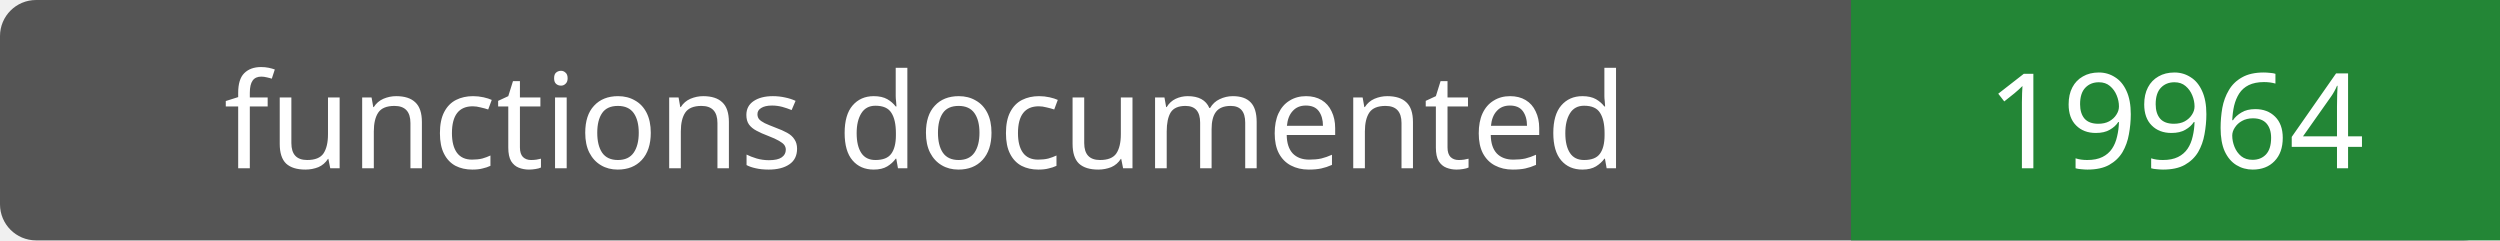
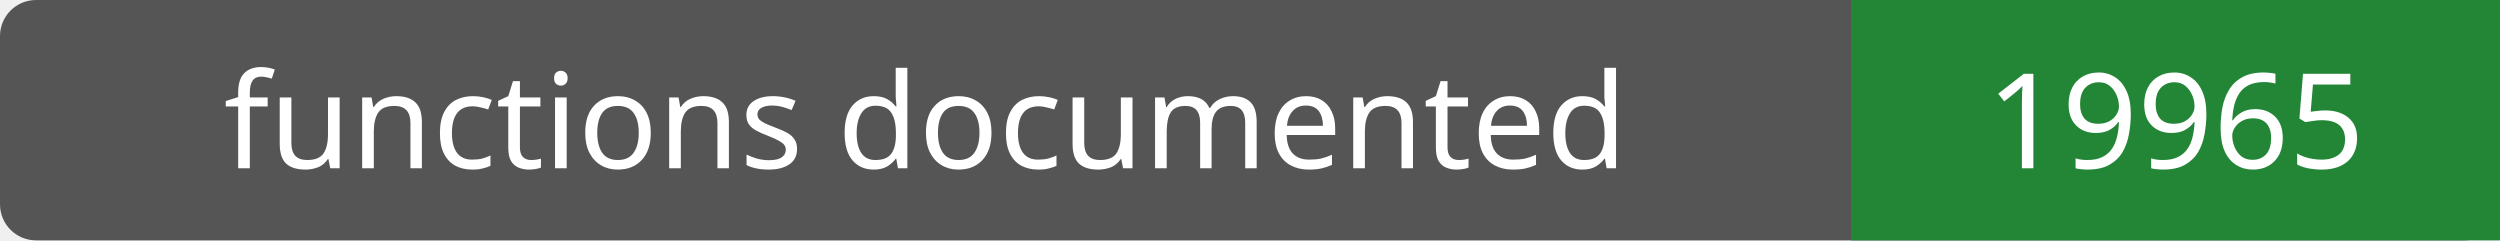
- <svg xmlns="http://www.w3.org/2000/svg" width="208" height="20" role="img" aria-label="functions documented: 19964">
+ <svg xmlns="http://www.w3.org/2000/svg" width="208" height="20" role="img" aria-label="functions documented: 19965">
  <rect width="208" height="20" rx="3" fill="#555" />
  <path fill="#238636" d="M154 0h54v20H154z" />
  <g fill="#fff" text-anchor="middle" font-family="Verdana,sans-serif" font-size="11">
    <text x="77.0" y="14">functions documented</text>
-     <text x="181.0" y="14">19964</text>
+     <text x="181.0" y="14">19965</text>
  </g>
</svg>
